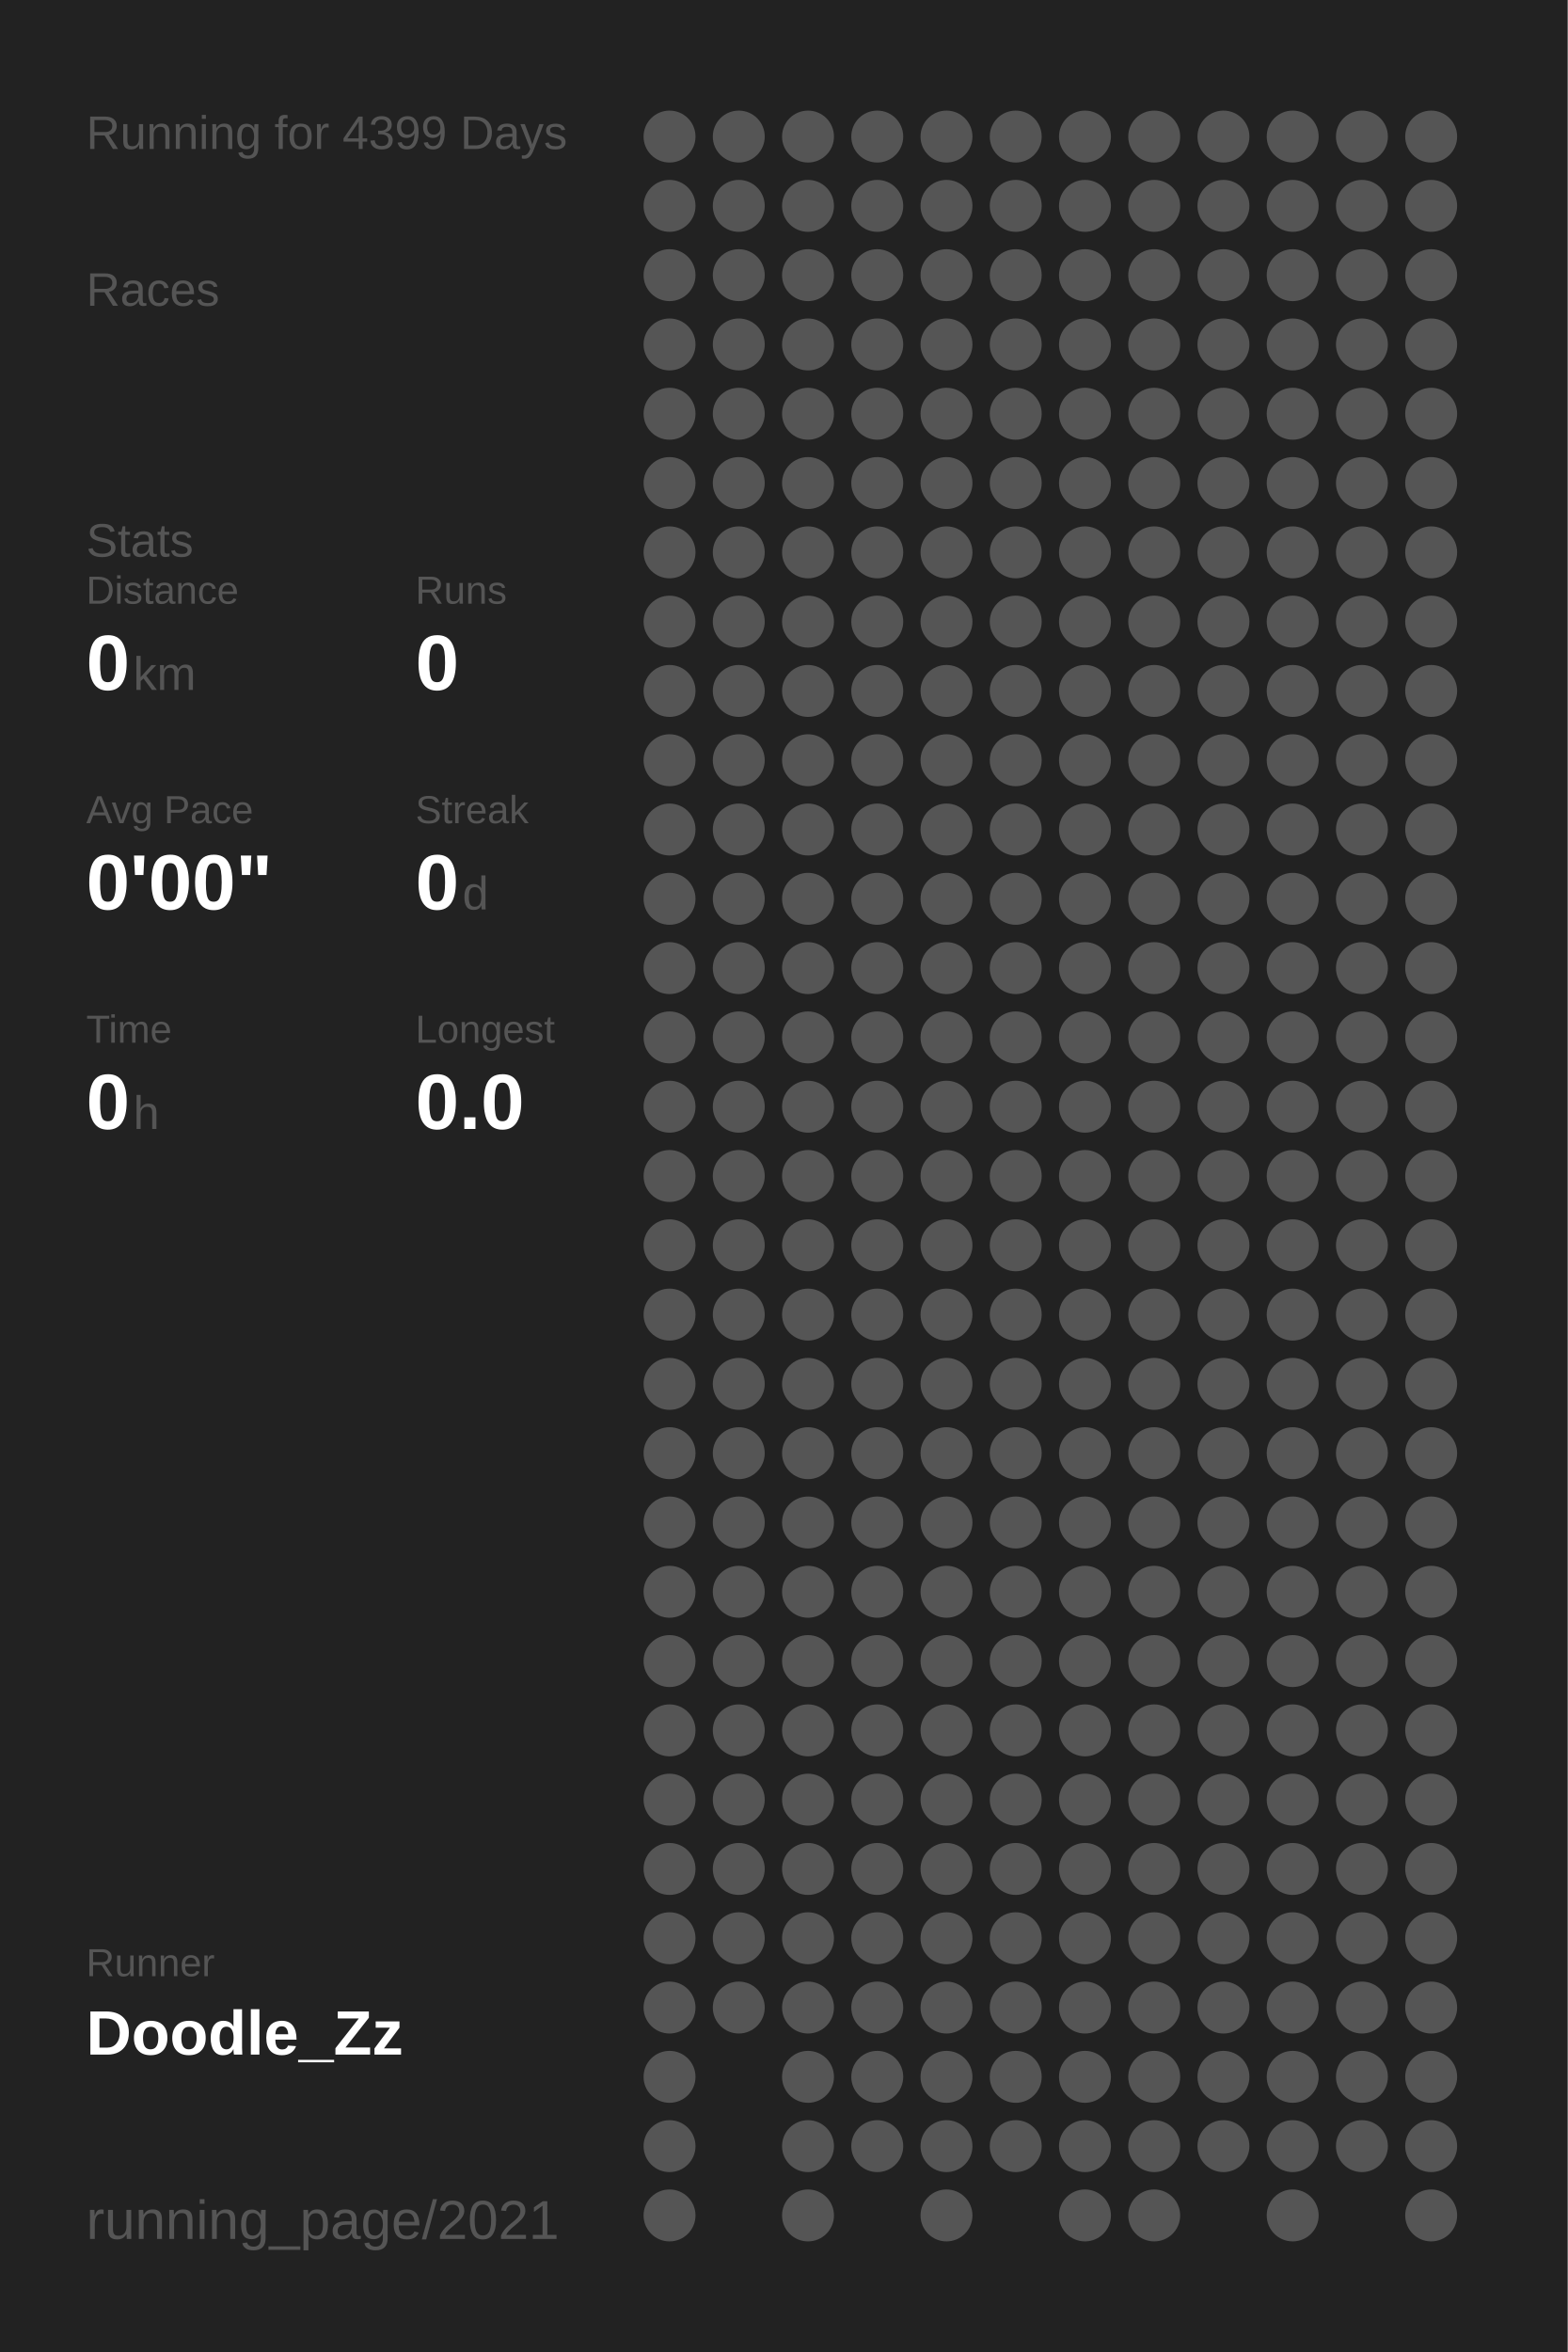
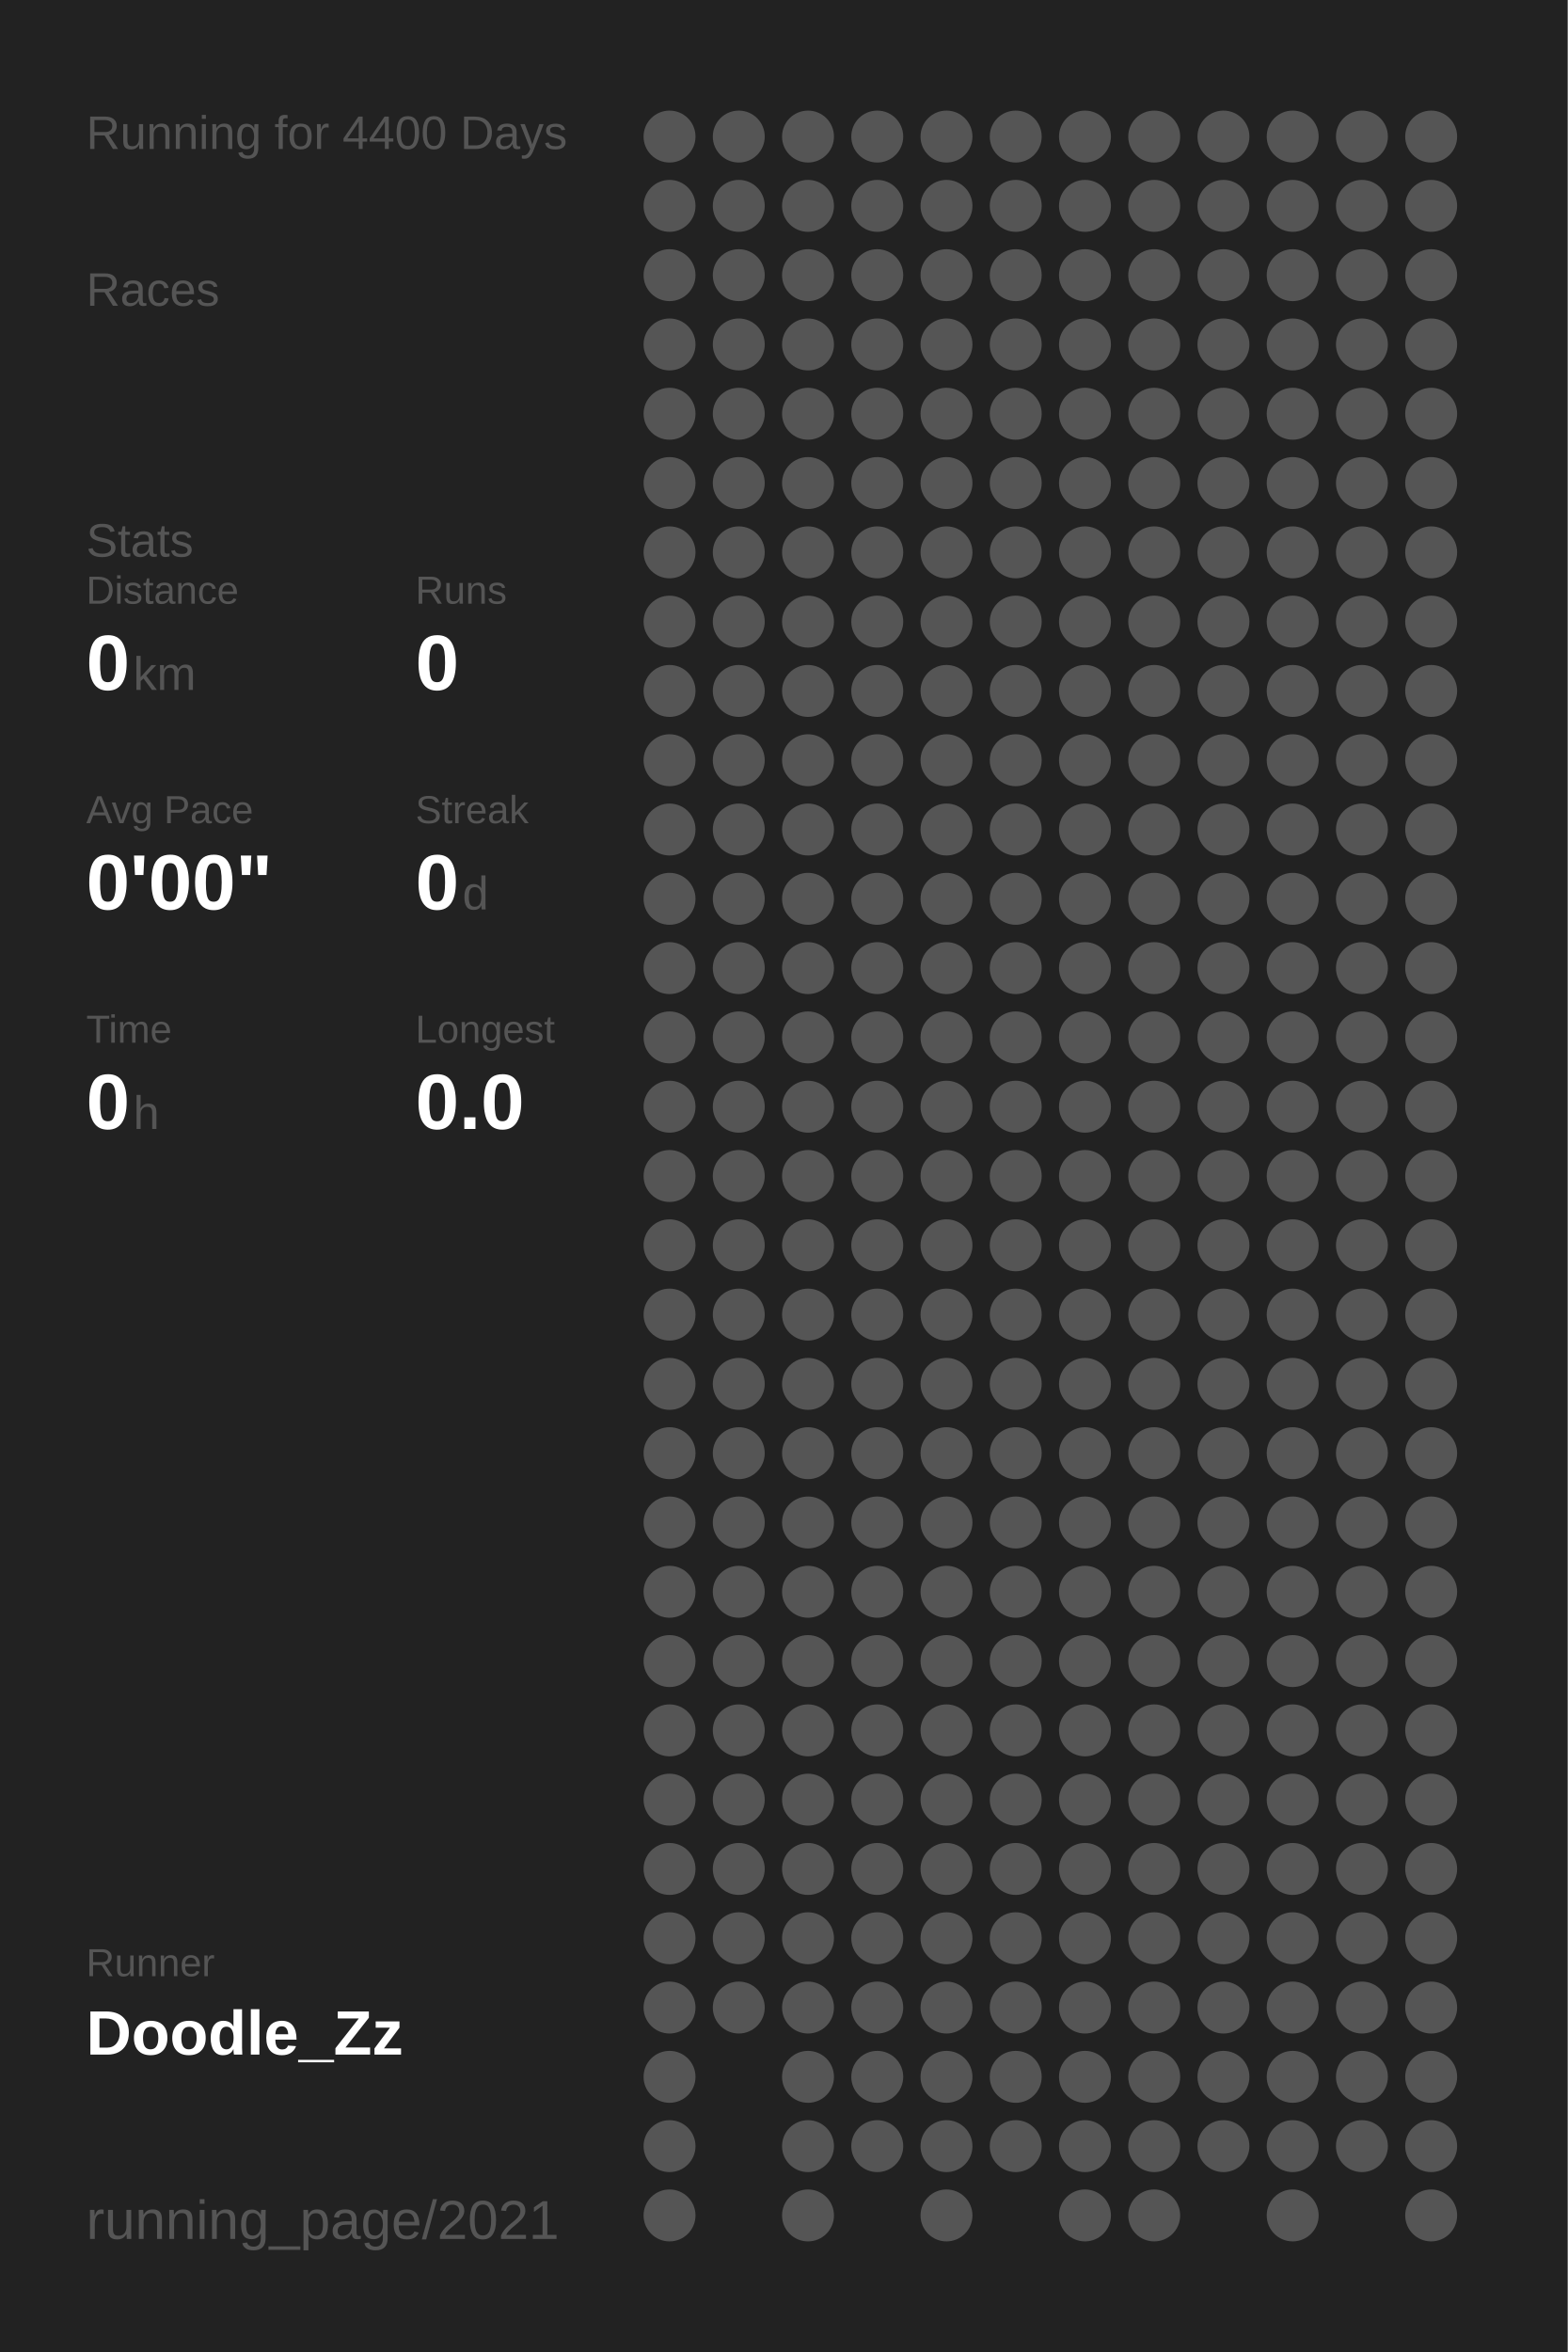
<svg xmlns="http://www.w3.org/2000/svg" baseProfile="full" height="300mm" version="1.1" viewBox="0,0,200,300" width="200mm">
  <defs />
  <rect fill="#222222" height="300" width="200" x="0" y="0" />
-   <text fill="#555555" style="font-size:6px; font-family:Arial;" x="11" y="19">Running for 4399 Days</text>
+   <text fill="#555555" style="font-size:6px; font-family:Arial;" x="11" y="19">Running for 4400 Days</text>
  <text fill="#555555" style="font-size:6px; font-family:Arial;" x="11" y="39">Races</text>
  <text fill="#555555" style="font-size:6px; font-family:Arial;" x="11" y="71">Stats</text>
  <text fill="#555555" style="font-size:5px; font-family:Arial;" x="11" y="77">Distance</text>
  <text fill="#FFFFFF" style="font-size:10px; font-family:Arial; font-weight:bold;" x="11" y="88">0</text>
  <text fill="#555555" style="font-size:6px; font-family:Arial;" x="17" y="88">km</text>
  <text fill="#555555" style="font-size:5px; font-family:Arial;" x="53" y="77">Runs</text>
  <text fill="#FFFFFF" style="font-size:10px; font-family:Arial; font-weight:bold;" x="53" y="88">0</text>
  <text fill="#555555" style="font-size:5px; font-family:Arial;" x="11" y="105">Avg Pace</text>
  <text fill="#FFFFFF" style="font-size:10px; font-family:Arial; font-weight:bold;" x="11" y="116">0'00"</text>
  <text fill="#555555" style="font-size:5px; font-family:Arial;" x="53" y="105">Streak</text>
  <text fill="#FFFFFF" style="font-size:10px; font-family:Arial; font-weight:bold;" x="53" y="116">0</text>
  <text fill="#555555" style="font-size:6px; font-family:Arial;" x="59" y="116">d</text>
  <text fill="#555555" style="font-size:5px; font-family:Arial;" x="11" y="133">Time</text>
  <text fill="#FFFFFF" style="font-size:10px; font-family:Arial; font-weight:bold;" x="11" y="144">0</text>
  <text fill="#555555" style="font-size:6px; font-family:Arial;" x="17" y="144">h</text>
  <text fill="#555555" style="font-size:5px; font-family:Arial;" x="53" y="133">Longest</text>
  <text fill="#FFFFFF" style="font-size:10px; font-family:Arial; font-weight:bold;" x="53" y="144">0.0</text>
  <text fill="#555555" style="font-size:5px; font-family:Arial;" x="11" y="252.065">Runner</text>
  <text fill="#FFFFFF" style="font-size:8px; font-family:Arial; font-weight:bold;" x="11" y="262.065">Doodle_Zz</text>
  <text fill="#555555" style="font-size:7px; font-family:Arial;" x="11" y="285.581">running_page/2021</text>
  <circle cx="85.417" cy="17.419" fill="#555555" r="3.312" />
  <circle cx="85.417" cy="26.258" fill="#555555" r="3.312" />
  <circle cx="85.417" cy="35.097" fill="#555555" r="3.312" />
  <circle cx="85.417" cy="43.935" fill="#555555" r="3.312" />
  <circle cx="85.417" cy="52.774" fill="#555555" r="3.312" />
  <circle cx="85.417" cy="61.613" fill="#555555" r="3.312" />
  <circle cx="85.417" cy="70.452" fill="#555555" r="3.312" />
  <circle cx="85.417" cy="79.29" fill="#555555" r="3.312" />
  <circle cx="85.417" cy="88.129" fill="#555555" r="3.312" />
  <circle cx="85.417" cy="96.968" fill="#555555" r="3.312" />
  <circle cx="85.417" cy="105.806" fill="#555555" r="3.312" />
  <circle cx="85.417" cy="114.645" fill="#555555" r="3.312" />
  <circle cx="85.417" cy="123.484" fill="#555555" r="3.312" />
  <circle cx="85.417" cy="132.323" fill="#555555" r="3.312" />
  <circle cx="85.417" cy="141.161" fill="#555555" r="3.312" />
  <circle cx="85.417" cy="150" fill="#555555" r="3.312" />
  <circle cx="85.417" cy="158.839" fill="#555555" r="3.312" />
  <circle cx="85.417" cy="167.677" fill="#555555" r="3.312" />
  <circle cx="85.417" cy="176.516" fill="#555555" r="3.312" />
  <circle cx="85.417" cy="185.355" fill="#555555" r="3.312" />
  <circle cx="85.417" cy="194.194" fill="#555555" r="3.312" />
  <circle cx="85.417" cy="203.032" fill="#555555" r="3.312" />
  <circle cx="85.417" cy="211.871" fill="#555555" r="3.312" />
  <circle cx="85.417" cy="220.71" fill="#555555" r="3.312" />
  <circle cx="85.417" cy="229.548" fill="#555555" r="3.312" />
  <circle cx="85.417" cy="238.387" fill="#555555" r="3.312" />
  <circle cx="85.417" cy="247.226" fill="#555555" r="3.312" />
  <circle cx="85.417" cy="256.065" fill="#555555" r="3.312" />
  <circle cx="85.417" cy="264.903" fill="#555555" r="3.312" />
  <circle cx="85.417" cy="273.742" fill="#555555" r="3.312" />
  <circle cx="85.417" cy="282.581" fill="#555555" r="3.312" />
  <circle cx="94.25" cy="17.419" fill="#555555" r="3.312" />
  <circle cx="94.25" cy="26.258" fill="#555555" r="3.312" />
  <circle cx="94.25" cy="35.097" fill="#555555" r="3.312" />
  <circle cx="94.25" cy="43.935" fill="#555555" r="3.312" />
  <circle cx="94.25" cy="52.774" fill="#555555" r="3.312" />
  <circle cx="94.25" cy="61.613" fill="#555555" r="3.312" />
  <circle cx="94.25" cy="70.452" fill="#555555" r="3.312" />
  <circle cx="94.25" cy="79.29" fill="#555555" r="3.312" />
  <circle cx="94.25" cy="88.129" fill="#555555" r="3.312" />
  <circle cx="94.25" cy="96.968" fill="#555555" r="3.312" />
  <circle cx="94.25" cy="105.806" fill="#555555" r="3.312" />
  <circle cx="94.25" cy="114.645" fill="#555555" r="3.312" />
  <circle cx="94.25" cy="123.484" fill="#555555" r="3.312" />
  <circle cx="94.25" cy="132.323" fill="#555555" r="3.312" />
  <circle cx="94.25" cy="141.161" fill="#555555" r="3.312" />
  <circle cx="94.25" cy="150" fill="#555555" r="3.312" />
  <circle cx="94.25" cy="158.839" fill="#555555" r="3.312" />
  <circle cx="94.25" cy="167.677" fill="#555555" r="3.312" />
  <circle cx="94.25" cy="176.516" fill="#555555" r="3.312" />
  <circle cx="94.25" cy="185.355" fill="#555555" r="3.312" />
  <circle cx="94.25" cy="194.194" fill="#555555" r="3.312" />
  <circle cx="94.25" cy="203.032" fill="#555555" r="3.312" />
  <circle cx="94.25" cy="211.871" fill="#555555" r="3.312" />
  <circle cx="94.25" cy="220.71" fill="#555555" r="3.312" />
  <circle cx="94.25" cy="229.548" fill="#555555" r="3.312" />
  <circle cx="94.25" cy="238.387" fill="#555555" r="3.312" />
  <circle cx="94.25" cy="247.226" fill="#555555" r="3.312" />
  <circle cx="94.25" cy="256.065" fill="#555555" r="3.312" />
  <circle cx="103.083" cy="17.419" fill="#555555" r="3.312" />
  <circle cx="103.083" cy="26.258" fill="#555555" r="3.312" />
  <circle cx="103.083" cy="35.097" fill="#555555" r="3.312" />
  <circle cx="103.083" cy="43.935" fill="#555555" r="3.312" />
  <circle cx="103.083" cy="52.774" fill="#555555" r="3.312" />
  <circle cx="103.083" cy="61.613" fill="#555555" r="3.312" />
  <circle cx="103.083" cy="70.452" fill="#555555" r="3.312" />
  <circle cx="103.083" cy="79.29" fill="#555555" r="3.312" />
  <circle cx="103.083" cy="88.129" fill="#555555" r="3.312" />
  <circle cx="103.083" cy="96.968" fill="#555555" r="3.312" />
  <circle cx="103.083" cy="105.806" fill="#555555" r="3.312" />
  <circle cx="103.083" cy="114.645" fill="#555555" r="3.312" />
  <circle cx="103.083" cy="123.484" fill="#555555" r="3.312" />
  <circle cx="103.083" cy="132.323" fill="#555555" r="3.312" />
  <circle cx="103.083" cy="141.161" fill="#555555" r="3.312" />
  <circle cx="103.083" cy="150" fill="#555555" r="3.312" />
  <circle cx="103.083" cy="158.839" fill="#555555" r="3.312" />
  <circle cx="103.083" cy="167.677" fill="#555555" r="3.312" />
  <circle cx="103.083" cy="176.516" fill="#555555" r="3.312" />
  <circle cx="103.083" cy="185.355" fill="#555555" r="3.312" />
  <circle cx="103.083" cy="194.194" fill="#555555" r="3.312" />
  <circle cx="103.083" cy="203.032" fill="#555555" r="3.312" />
  <circle cx="103.083" cy="211.871" fill="#555555" r="3.312" />
  <circle cx="103.083" cy="220.71" fill="#555555" r="3.312" />
  <circle cx="103.083" cy="229.548" fill="#555555" r="3.312" />
  <circle cx="103.083" cy="238.387" fill="#555555" r="3.312" />
  <circle cx="103.083" cy="247.226" fill="#555555" r="3.312" />
  <circle cx="103.083" cy="256.065" fill="#555555" r="3.312" />
  <circle cx="103.083" cy="264.903" fill="#555555" r="3.312" />
  <circle cx="103.083" cy="273.742" fill="#555555" r="3.312" />
  <circle cx="103.083" cy="282.581" fill="#555555" r="3.312" />
  <circle cx="111.917" cy="17.419" fill="#555555" r="3.312" />
  <circle cx="111.917" cy="26.258" fill="#555555" r="3.312" />
  <circle cx="111.917" cy="35.097" fill="#555555" r="3.312" />
  <circle cx="111.917" cy="43.935" fill="#555555" r="3.312" />
  <circle cx="111.917" cy="52.774" fill="#555555" r="3.312" />
  <circle cx="111.917" cy="61.613" fill="#555555" r="3.312" />
  <circle cx="111.917" cy="70.452" fill="#555555" r="3.312" />
  <circle cx="111.917" cy="79.29" fill="#555555" r="3.312" />
  <circle cx="111.917" cy="88.129" fill="#555555" r="3.312" />
  <circle cx="111.917" cy="96.968" fill="#555555" r="3.312" />
  <circle cx="111.917" cy="105.806" fill="#555555" r="3.312" />
  <circle cx="111.917" cy="114.645" fill="#555555" r="3.312" />
  <circle cx="111.917" cy="123.484" fill="#555555" r="3.312" />
  <circle cx="111.917" cy="132.323" fill="#555555" r="3.312" />
  <circle cx="111.917" cy="141.161" fill="#555555" r="3.312" />
  <circle cx="111.917" cy="150" fill="#555555" r="3.312" />
  <circle cx="111.917" cy="158.839" fill="#555555" r="3.312" />
  <circle cx="111.917" cy="167.677" fill="#555555" r="3.312" />
  <circle cx="111.917" cy="176.516" fill="#555555" r="3.312" />
  <circle cx="111.917" cy="185.355" fill="#555555" r="3.312" />
  <circle cx="111.917" cy="194.194" fill="#555555" r="3.312" />
  <circle cx="111.917" cy="203.032" fill="#555555" r="3.312" />
  <circle cx="111.917" cy="211.871" fill="#555555" r="3.312" />
  <circle cx="111.917" cy="220.71" fill="#555555" r="3.312" />
  <circle cx="111.917" cy="229.548" fill="#555555" r="3.312" />
  <circle cx="111.917" cy="238.387" fill="#555555" r="3.312" />
  <circle cx="111.917" cy="247.226" fill="#555555" r="3.312" />
  <circle cx="111.917" cy="256.065" fill="#555555" r="3.312" />
  <circle cx="111.917" cy="264.903" fill="#555555" r="3.312" />
  <circle cx="111.917" cy="273.742" fill="#555555" r="3.312" />
  <circle cx="120.75" cy="17.419" fill="#555555" r="3.312" />
  <circle cx="120.75" cy="26.258" fill="#555555" r="3.312" />
  <circle cx="120.75" cy="35.097" fill="#555555" r="3.312" />
  <circle cx="120.75" cy="43.935" fill="#555555" r="3.312" />
  <circle cx="120.75" cy="52.774" fill="#555555" r="3.312" />
  <circle cx="120.75" cy="61.613" fill="#555555" r="3.312" />
  <circle cx="120.75" cy="70.452" fill="#555555" r="3.312" />
  <circle cx="120.75" cy="79.29" fill="#555555" r="3.312" />
  <circle cx="120.75" cy="88.129" fill="#555555" r="3.312" />
  <circle cx="120.75" cy="96.968" fill="#555555" r="3.312" />
  <circle cx="120.75" cy="105.806" fill="#555555" r="3.312" />
  <circle cx="120.75" cy="114.645" fill="#555555" r="3.312" />
  <circle cx="120.75" cy="123.484" fill="#555555" r="3.312" />
  <circle cx="120.75" cy="132.323" fill="#555555" r="3.312" />
  <circle cx="120.75" cy="141.161" fill="#555555" r="3.312" />
  <circle cx="120.75" cy="150" fill="#555555" r="3.312" />
  <circle cx="120.75" cy="158.839" fill="#555555" r="3.312" />
  <circle cx="120.75" cy="167.677" fill="#555555" r="3.312" />
  <circle cx="120.75" cy="176.516" fill="#555555" r="3.312" />
  <circle cx="120.75" cy="185.355" fill="#555555" r="3.312" />
  <circle cx="120.75" cy="194.194" fill="#555555" r="3.312" />
  <circle cx="120.75" cy="203.032" fill="#555555" r="3.312" />
  <circle cx="120.75" cy="211.871" fill="#555555" r="3.312" />
  <circle cx="120.75" cy="220.71" fill="#555555" r="3.312" />
  <circle cx="120.75" cy="229.548" fill="#555555" r="3.312" />
  <circle cx="120.75" cy="238.387" fill="#555555" r="3.312" />
  <circle cx="120.75" cy="247.226" fill="#555555" r="3.312" />
  <circle cx="120.75" cy="256.065" fill="#555555" r="3.312" />
  <circle cx="120.75" cy="264.903" fill="#555555" r="3.312" />
  <circle cx="120.75" cy="273.742" fill="#555555" r="3.312" />
  <circle cx="120.75" cy="282.581" fill="#555555" r="3.312" />
  <circle cx="129.583" cy="17.419" fill="#555555" r="3.312" />
  <circle cx="129.583" cy="26.258" fill="#555555" r="3.312" />
  <circle cx="129.583" cy="35.097" fill="#555555" r="3.312" />
  <circle cx="129.583" cy="43.935" fill="#555555" r="3.312" />
  <circle cx="129.583" cy="52.774" fill="#555555" r="3.312" />
  <circle cx="129.583" cy="61.613" fill="#555555" r="3.312" />
  <circle cx="129.583" cy="70.452" fill="#555555" r="3.312" />
  <circle cx="129.583" cy="79.29" fill="#555555" r="3.312" />
  <circle cx="129.583" cy="88.129" fill="#555555" r="3.312" />
  <circle cx="129.583" cy="96.968" fill="#555555" r="3.312" />
  <circle cx="129.583" cy="105.806" fill="#555555" r="3.312" />
  <circle cx="129.583" cy="114.645" fill="#555555" r="3.312" />
  <circle cx="129.583" cy="123.484" fill="#555555" r="3.312" />
  <circle cx="129.583" cy="132.323" fill="#555555" r="3.312" />
  <circle cx="129.583" cy="141.161" fill="#555555" r="3.312" />
  <circle cx="129.583" cy="150" fill="#555555" r="3.312" />
  <circle cx="129.583" cy="158.839" fill="#555555" r="3.312" />
  <circle cx="129.583" cy="167.677" fill="#555555" r="3.312" />
  <circle cx="129.583" cy="176.516" fill="#555555" r="3.312" />
  <circle cx="129.583" cy="185.355" fill="#555555" r="3.312" />
  <circle cx="129.583" cy="194.194" fill="#555555" r="3.312" />
  <circle cx="129.583" cy="203.032" fill="#555555" r="3.312" />
  <circle cx="129.583" cy="211.871" fill="#555555" r="3.312" />
  <circle cx="129.583" cy="220.71" fill="#555555" r="3.312" />
  <circle cx="129.583" cy="229.548" fill="#555555" r="3.312" />
  <circle cx="129.583" cy="238.387" fill="#555555" r="3.312" />
  <circle cx="129.583" cy="247.226" fill="#555555" r="3.312" />
  <circle cx="129.583" cy="256.065" fill="#555555" r="3.312" />
  <circle cx="129.583" cy="264.903" fill="#555555" r="3.312" />
  <circle cx="129.583" cy="273.742" fill="#555555" r="3.312" />
  <circle cx="138.417" cy="17.419" fill="#555555" r="3.312" />
  <circle cx="138.417" cy="26.258" fill="#555555" r="3.312" />
  <circle cx="138.417" cy="35.097" fill="#555555" r="3.312" />
  <circle cx="138.417" cy="43.935" fill="#555555" r="3.312" />
  <circle cx="138.417" cy="52.774" fill="#555555" r="3.312" />
  <circle cx="138.417" cy="61.613" fill="#555555" r="3.312" />
  <circle cx="138.417" cy="70.452" fill="#555555" r="3.312" />
  <circle cx="138.417" cy="79.29" fill="#555555" r="3.312" />
  <circle cx="138.417" cy="88.129" fill="#555555" r="3.312" />
  <circle cx="138.417" cy="96.968" fill="#555555" r="3.312" />
  <circle cx="138.417" cy="105.806" fill="#555555" r="3.312" />
  <circle cx="138.417" cy="114.645" fill="#555555" r="3.312" />
  <circle cx="138.417" cy="123.484" fill="#555555" r="3.312" />
  <circle cx="138.417" cy="132.323" fill="#555555" r="3.312" />
  <circle cx="138.417" cy="141.161" fill="#555555" r="3.312" />
  <circle cx="138.417" cy="150" fill="#555555" r="3.312" />
  <circle cx="138.417" cy="158.839" fill="#555555" r="3.312" />
  <circle cx="138.417" cy="167.677" fill="#555555" r="3.312" />
  <circle cx="138.417" cy="176.516" fill="#555555" r="3.312" />
  <circle cx="138.417" cy="185.355" fill="#555555" r="3.312" />
  <circle cx="138.417" cy="194.194" fill="#555555" r="3.312" />
  <circle cx="138.417" cy="203.032" fill="#555555" r="3.312" />
  <circle cx="138.417" cy="211.871" fill="#555555" r="3.312" />
  <circle cx="138.417" cy="220.71" fill="#555555" r="3.312" />
  <circle cx="138.417" cy="229.548" fill="#555555" r="3.312" />
  <circle cx="138.417" cy="238.387" fill="#555555" r="3.312" />
  <circle cx="138.417" cy="247.226" fill="#555555" r="3.312" />
  <circle cx="138.417" cy="256.065" fill="#555555" r="3.312" />
  <circle cx="138.417" cy="264.903" fill="#555555" r="3.312" />
  <circle cx="138.417" cy="273.742" fill="#555555" r="3.312" />
  <circle cx="138.417" cy="282.581" fill="#555555" r="3.312" />
  <circle cx="147.25" cy="17.419" fill="#555555" r="3.312" />
  <circle cx="147.25" cy="26.258" fill="#555555" r="3.312" />
  <circle cx="147.25" cy="35.097" fill="#555555" r="3.312" />
  <circle cx="147.25" cy="43.935" fill="#555555" r="3.312" />
  <circle cx="147.25" cy="52.774" fill="#555555" r="3.312" />
  <circle cx="147.25" cy="61.613" fill="#555555" r="3.312" />
  <circle cx="147.25" cy="70.452" fill="#555555" r="3.312" />
  <circle cx="147.25" cy="79.29" fill="#555555" r="3.312" />
  <circle cx="147.25" cy="88.129" fill="#555555" r="3.312" />
  <circle cx="147.25" cy="96.968" fill="#555555" r="3.312" />
  <circle cx="147.25" cy="105.806" fill="#555555" r="3.312" />
  <circle cx="147.25" cy="114.645" fill="#555555" r="3.312" />
  <circle cx="147.25" cy="123.484" fill="#555555" r="3.312" />
  <circle cx="147.25" cy="132.323" fill="#555555" r="3.312" />
  <circle cx="147.25" cy="141.161" fill="#555555" r="3.312" />
  <circle cx="147.25" cy="150" fill="#555555" r="3.312" />
  <circle cx="147.25" cy="158.839" fill="#555555" r="3.312" />
  <circle cx="147.25" cy="167.677" fill="#555555" r="3.312" />
  <circle cx="147.25" cy="176.516" fill="#555555" r="3.312" />
  <circle cx="147.25" cy="185.355" fill="#555555" r="3.312" />
  <circle cx="147.25" cy="194.194" fill="#555555" r="3.312" />
  <circle cx="147.25" cy="203.032" fill="#555555" r="3.312" />
  <circle cx="147.25" cy="211.871" fill="#555555" r="3.312" />
  <circle cx="147.25" cy="220.71" fill="#555555" r="3.312" />
  <circle cx="147.25" cy="229.548" fill="#555555" r="3.312" />
  <circle cx="147.25" cy="238.387" fill="#555555" r="3.312" />
  <circle cx="147.25" cy="247.226" fill="#555555" r="3.312" />
  <circle cx="147.25" cy="256.065" fill="#555555" r="3.312" />
  <circle cx="147.25" cy="264.903" fill="#555555" r="3.312" />
  <circle cx="147.25" cy="273.742" fill="#555555" r="3.312" />
  <circle cx="147.25" cy="282.581" fill="#555555" r="3.312" />
  <circle cx="156.083" cy="17.419" fill="#555555" r="3.312" />
  <circle cx="156.083" cy="26.258" fill="#555555" r="3.312" />
  <circle cx="156.083" cy="35.097" fill="#555555" r="3.312" />
  <circle cx="156.083" cy="43.935" fill="#555555" r="3.312" />
  <circle cx="156.083" cy="52.774" fill="#555555" r="3.312" />
  <circle cx="156.083" cy="61.613" fill="#555555" r="3.312" />
  <circle cx="156.083" cy="70.452" fill="#555555" r="3.312" />
  <circle cx="156.083" cy="79.29" fill="#555555" r="3.312" />
  <circle cx="156.083" cy="88.129" fill="#555555" r="3.312" />
  <circle cx="156.083" cy="96.968" fill="#555555" r="3.312" />
  <circle cx="156.083" cy="105.806" fill="#555555" r="3.312" />
  <circle cx="156.083" cy="114.645" fill="#555555" r="3.312" />
  <circle cx="156.083" cy="123.484" fill="#555555" r="3.312" />
  <circle cx="156.083" cy="132.323" fill="#555555" r="3.312" />
  <circle cx="156.083" cy="141.161" fill="#555555" r="3.312" />
  <circle cx="156.083" cy="150" fill="#555555" r="3.312" />
  <circle cx="156.083" cy="158.839" fill="#555555" r="3.312" />
  <circle cx="156.083" cy="167.677" fill="#555555" r="3.312" />
  <circle cx="156.083" cy="176.516" fill="#555555" r="3.312" />
  <circle cx="156.083" cy="185.355" fill="#555555" r="3.312" />
  <circle cx="156.083" cy="194.194" fill="#555555" r="3.312" />
  <circle cx="156.083" cy="203.032" fill="#555555" r="3.312" />
  <circle cx="156.083" cy="211.871" fill="#555555" r="3.312" />
  <circle cx="156.083" cy="220.71" fill="#555555" r="3.312" />
  <circle cx="156.083" cy="229.548" fill="#555555" r="3.312" />
  <circle cx="156.083" cy="238.387" fill="#555555" r="3.312" />
  <circle cx="156.083" cy="247.226" fill="#555555" r="3.312" />
  <circle cx="156.083" cy="256.065" fill="#555555" r="3.312" />
  <circle cx="156.083" cy="264.903" fill="#555555" r="3.312" />
  <circle cx="156.083" cy="273.742" fill="#555555" r="3.312" />
  <circle cx="164.917" cy="17.419" fill="#555555" r="3.312" />
  <circle cx="164.917" cy="26.258" fill="#555555" r="3.312" />
  <circle cx="164.917" cy="35.097" fill="#555555" r="3.312" />
  <circle cx="164.917" cy="43.935" fill="#555555" r="3.312" />
  <circle cx="164.917" cy="52.774" fill="#555555" r="3.312" />
  <circle cx="164.917" cy="61.613" fill="#555555" r="3.312" />
  <circle cx="164.917" cy="70.452" fill="#555555" r="3.312" />
  <circle cx="164.917" cy="79.29" fill="#555555" r="3.312" />
  <circle cx="164.917" cy="88.129" fill="#555555" r="3.312" />
  <circle cx="164.917" cy="96.968" fill="#555555" r="3.312" />
  <circle cx="164.917" cy="105.806" fill="#555555" r="3.312" />
  <circle cx="164.917" cy="114.645" fill="#555555" r="3.312" />
  <circle cx="164.917" cy="123.484" fill="#555555" r="3.312" />
  <circle cx="164.917" cy="132.323" fill="#555555" r="3.312" />
  <circle cx="164.917" cy="141.161" fill="#555555" r="3.312" />
  <circle cx="164.917" cy="150" fill="#555555" r="3.312" />
  <circle cx="164.917" cy="158.839" fill="#555555" r="3.312" />
  <circle cx="164.917" cy="167.677" fill="#555555" r="3.312" />
  <circle cx="164.917" cy="176.516" fill="#555555" r="3.312" />
  <circle cx="164.917" cy="185.355" fill="#555555" r="3.312" />
  <circle cx="164.917" cy="194.194" fill="#555555" r="3.312" />
  <circle cx="164.917" cy="203.032" fill="#555555" r="3.312" />
  <circle cx="164.917" cy="211.871" fill="#555555" r="3.312" />
  <circle cx="164.917" cy="220.71" fill="#555555" r="3.312" />
  <circle cx="164.917" cy="229.548" fill="#555555" r="3.312" />
  <circle cx="164.917" cy="238.387" fill="#555555" r="3.312" />
  <circle cx="164.917" cy="247.226" fill="#555555" r="3.312" />
  <circle cx="164.917" cy="256.065" fill="#555555" r="3.312" />
  <circle cx="164.917" cy="264.903" fill="#555555" r="3.312" />
  <circle cx="164.917" cy="273.742" fill="#555555" r="3.312" />
  <circle cx="164.917" cy="282.581" fill="#555555" r="3.312" />
  <circle cx="173.75" cy="17.419" fill="#555555" r="3.312" />
  <circle cx="173.75" cy="26.258" fill="#555555" r="3.312" />
  <circle cx="173.75" cy="35.097" fill="#555555" r="3.312" />
  <circle cx="173.75" cy="43.935" fill="#555555" r="3.312" />
  <circle cx="173.75" cy="52.774" fill="#555555" r="3.312" />
  <circle cx="173.75" cy="61.613" fill="#555555" r="3.312" />
  <circle cx="173.75" cy="70.452" fill="#555555" r="3.312" />
  <circle cx="173.75" cy="79.29" fill="#555555" r="3.312" />
  <circle cx="173.75" cy="88.129" fill="#555555" r="3.312" />
  <circle cx="173.75" cy="96.968" fill="#555555" r="3.312" />
  <circle cx="173.75" cy="105.806" fill="#555555" r="3.312" />
  <circle cx="173.75" cy="114.645" fill="#555555" r="3.312" />
  <circle cx="173.75" cy="123.484" fill="#555555" r="3.312" />
  <circle cx="173.75" cy="132.323" fill="#555555" r="3.312" />
  <circle cx="173.75" cy="141.161" fill="#555555" r="3.312" />
  <circle cx="173.75" cy="150" fill="#555555" r="3.312" />
  <circle cx="173.75" cy="158.839" fill="#555555" r="3.312" />
  <circle cx="173.75" cy="167.677" fill="#555555" r="3.312" />
  <circle cx="173.75" cy="176.516" fill="#555555" r="3.312" />
  <circle cx="173.75" cy="185.355" fill="#555555" r="3.312" />
  <circle cx="173.75" cy="194.194" fill="#555555" r="3.312" />
  <circle cx="173.75" cy="203.032" fill="#555555" r="3.312" />
  <circle cx="173.75" cy="211.871" fill="#555555" r="3.312" />
  <circle cx="173.75" cy="220.71" fill="#555555" r="3.312" />
  <circle cx="173.75" cy="229.548" fill="#555555" r="3.312" />
  <circle cx="173.75" cy="238.387" fill="#555555" r="3.312" />
  <circle cx="173.75" cy="247.226" fill="#555555" r="3.312" />
  <circle cx="173.75" cy="256.065" fill="#555555" r="3.312" />
  <circle cx="173.75" cy="264.903" fill="#555555" r="3.312" />
  <circle cx="173.75" cy="273.742" fill="#555555" r="3.312" />
  <circle cx="182.583" cy="17.419" fill="#555555" r="3.312" />
  <circle cx="182.583" cy="26.258" fill="#555555" r="3.312" />
  <circle cx="182.583" cy="35.097" fill="#555555" r="3.312" />
  <circle cx="182.583" cy="43.935" fill="#555555" r="3.312" />
  <circle cx="182.583" cy="52.774" fill="#555555" r="3.312" />
  <circle cx="182.583" cy="61.613" fill="#555555" r="3.312" />
  <circle cx="182.583" cy="70.452" fill="#555555" r="3.312" />
  <circle cx="182.583" cy="79.29" fill="#555555" r="3.312" />
  <circle cx="182.583" cy="88.129" fill="#555555" r="3.312" />
  <circle cx="182.583" cy="96.968" fill="#555555" r="3.312" />
  <circle cx="182.583" cy="105.806" fill="#555555" r="3.312" />
  <circle cx="182.583" cy="114.645" fill="#555555" r="3.312" />
  <circle cx="182.583" cy="123.484" fill="#555555" r="3.312" />
  <circle cx="182.583" cy="132.323" fill="#555555" r="3.312" />
  <circle cx="182.583" cy="141.161" fill="#555555" r="3.312" />
  <circle cx="182.583" cy="150" fill="#555555" r="3.312" />
  <circle cx="182.583" cy="158.839" fill="#555555" r="3.312" />
  <circle cx="182.583" cy="167.677" fill="#555555" r="3.312" />
  <circle cx="182.583" cy="176.516" fill="#555555" r="3.312" />
  <circle cx="182.583" cy="185.355" fill="#555555" r="3.312" />
  <circle cx="182.583" cy="194.194" fill="#555555" r="3.312" />
  <circle cx="182.583" cy="203.032" fill="#555555" r="3.312" />
  <circle cx="182.583" cy="211.871" fill="#555555" r="3.312" />
  <circle cx="182.583" cy="220.71" fill="#555555" r="3.312" />
  <circle cx="182.583" cy="229.548" fill="#555555" r="3.312" />
  <circle cx="182.583" cy="238.387" fill="#555555" r="3.312" />
  <circle cx="182.583" cy="247.226" fill="#555555" r="3.312" />
  <circle cx="182.583" cy="256.065" fill="#555555" r="3.312" />
  <circle cx="182.583" cy="264.903" fill="#555555" r="3.312" />
  <circle cx="182.583" cy="273.742" fill="#555555" r="3.312" />
  <circle cx="182.583" cy="282.581" fill="#555555" r="3.312" />
</svg>
